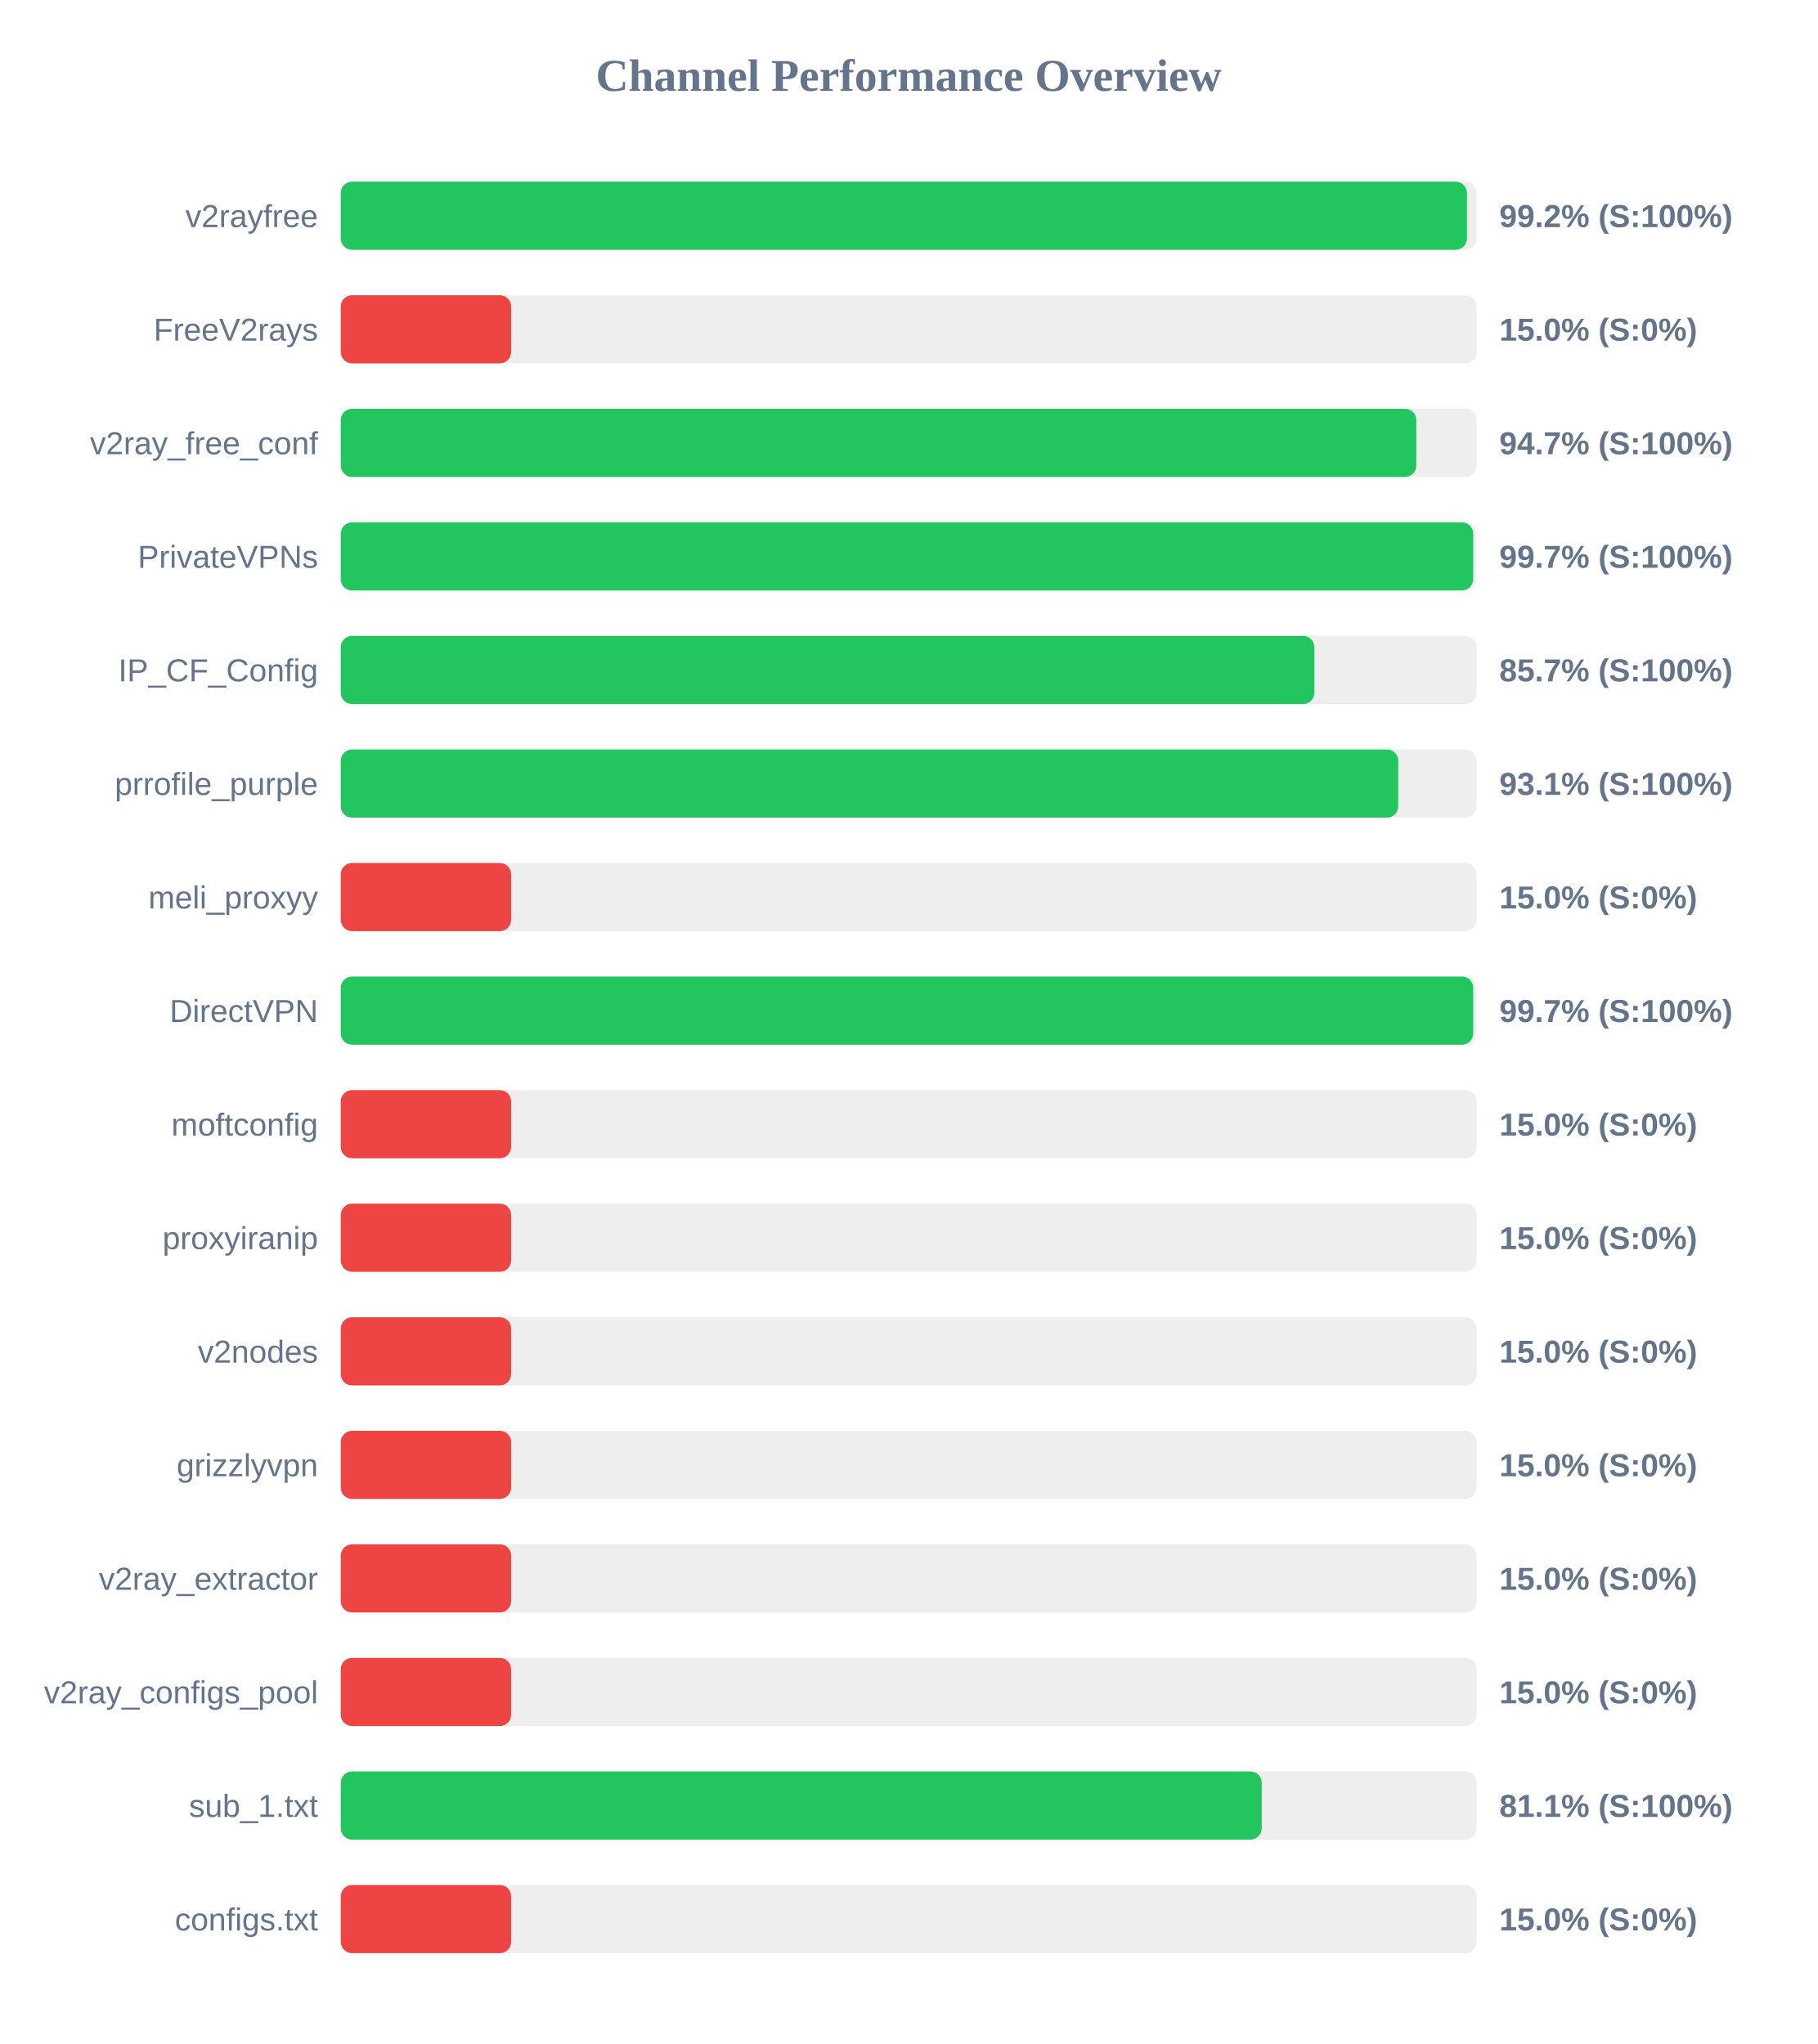
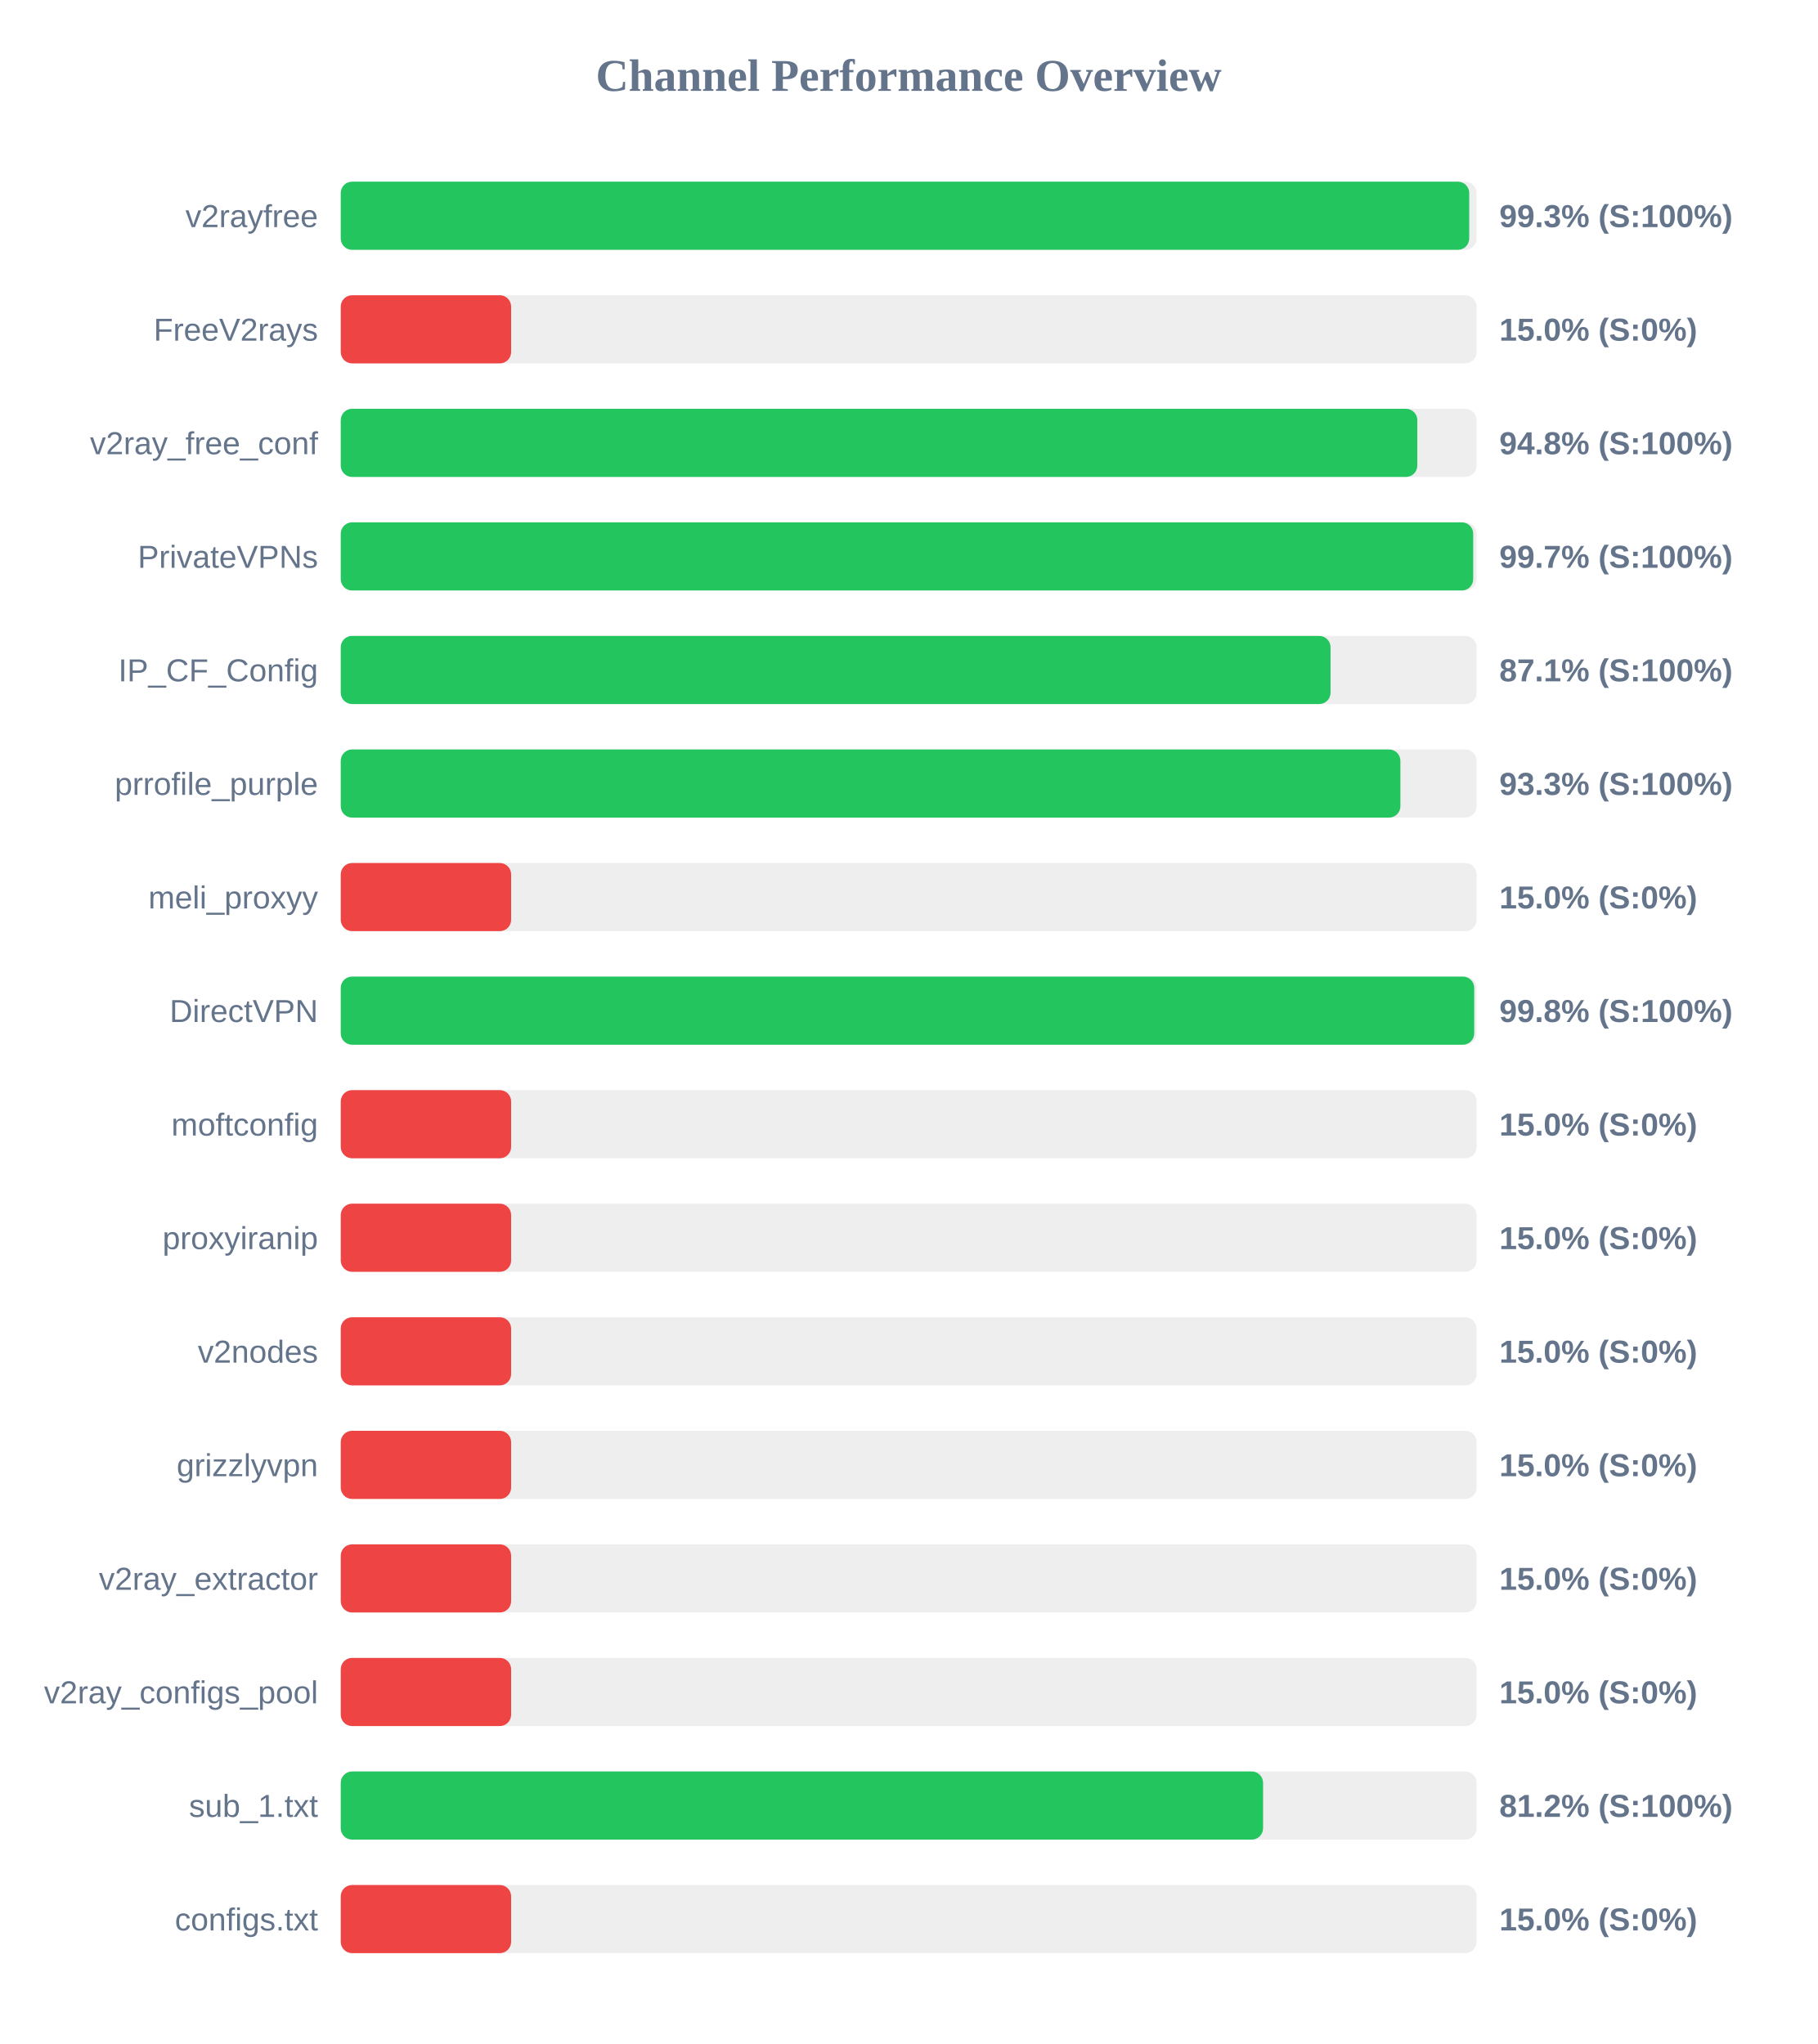
<svg xmlns="http://www.w3.org/2000/svg" width="800" height="900" version="1.1">
  <style>
        .row { font: 14px Arial; fill: #64748b; }
        .score { font: bold 14px Arial; fill: #64748b; }
    </style>
  <text x="400" y="40" text-anchor="middle" font-size="20px" font-weight="bold" fill="#64748b">Channel Performance Overview</text>
  <rect x="150" y="80" width="500" height="30" fill="#eee" rx="5" />
-   <rect x="150" y="80" width="495.75" height="30" fill="#22c55e" rx="5" />
+   <rect x="150" y="80" width="496.75" height="30" fill="#22c55e" rx="5" />
  <text x="140" y="100" text-anchor="end" class="row">v2rayfree</text>
-   <text x="660" y="100" text-anchor="start" class="score">99.2% (S:100%)</text>
+   <text x="660" y="100" text-anchor="start" class="score">99.3% (S:100%)</text>
  <rect x="150" y="130" width="500" height="30" fill="#eee" rx="5" />
  <rect x="150" y="130" width="75.0" height="30" fill="#ef4444" rx="5" />
  <text x="140" y="150" text-anchor="end" class="row">FreeV2rays</text>
  <text x="660" y="150" text-anchor="start" class="score">15.0% (S:0%)</text>
  <rect x="150" y="180" width="500" height="30" fill="#eee" rx="5" />
-   <rect x="150" y="180" width="473.45" height="30" fill="#22c55e" rx="5" />
+   <rect x="150" y="180" width="473.9" height="30" fill="#22c55e" rx="5" />
  <text x="140" y="200" text-anchor="end" class="row">v2ray_free_conf</text>
-   <text x="660" y="200" text-anchor="start" class="score">94.7% (S:100%)</text>
+   <text x="660" y="200" text-anchor="start" class="score">94.8% (S:100%)</text>
  <rect x="150" y="230" width="500" height="30" fill="#eee" rx="5" />
  <rect x="150" y="230" width="498.5" height="30" fill="#22c55e" rx="5" />
  <text x="140" y="250" text-anchor="end" class="row">PrivateVPNs</text>
  <text x="660" y="250" text-anchor="start" class="score">99.7% (S:100%)</text>
  <rect x="150" y="280" width="500" height="30" fill="#eee" rx="5" />
-   <rect x="150" y="280" width="428.6" height="30" fill="#22c55e" rx="5" />
+   <rect x="150" y="280" width="435.7" height="30" fill="#22c55e" rx="5" />
  <text x="140" y="300" text-anchor="end" class="row">IP_CF_Config</text>
-   <text x="660" y="300" text-anchor="start" class="score">85.7% (S:100%)</text>
+   <text x="660" y="300" text-anchor="start" class="score">87.1% (S:100%)</text>
  <rect x="150" y="330" width="500" height="30" fill="#eee" rx="5" />
-   <rect x="150" y="330" width="465.5" height="30" fill="#22c55e" rx="5" />
+   <rect x="150" y="330" width="466.45" height="30" fill="#22c55e" rx="5" />
  <text x="140" y="350" text-anchor="end" class="row">prrofile_purple</text>
-   <text x="660" y="350" text-anchor="start" class="score">93.1% (S:100%)</text>
+   <text x="660" y="350" text-anchor="start" class="score">93.3% (S:100%)</text>
  <rect x="150" y="380" width="500" height="30" fill="#eee" rx="5" />
  <rect x="150" y="380" width="75.0" height="30" fill="#ef4444" rx="5" />
  <text x="140" y="400" text-anchor="end" class="row">meli_proxyy</text>
  <text x="660" y="400" text-anchor="start" class="score">15.0% (S:0%)</text>
  <rect x="150" y="430" width="500" height="30" fill="#eee" rx="5" />
-   <rect x="150" y="430" width="498.5" height="30" fill="#22c55e" rx="5" />
+   <rect x="150" y="430" width="498.95" height="30" fill="#22c55e" rx="5" />
  <text x="140" y="450" text-anchor="end" class="row">DirectVPN</text>
-   <text x="660" y="450" text-anchor="start" class="score">99.7% (S:100%)</text>
+   <text x="660" y="450" text-anchor="start" class="score">99.8% (S:100%)</text>
  <rect x="150" y="480" width="500" height="30" fill="#eee" rx="5" />
  <rect x="150" y="480" width="75.0" height="30" fill="#ef4444" rx="5" />
  <text x="140" y="500" text-anchor="end" class="row">moftconfig</text>
  <text x="660" y="500" text-anchor="start" class="score">15.0% (S:0%)</text>
  <rect x="150" y="530" width="500" height="30" fill="#eee" rx="5" />
  <rect x="150" y="530" width="75.0" height="30" fill="#ef4444" rx="5" />
  <text x="140" y="550" text-anchor="end" class="row">proxyiranip</text>
  <text x="660" y="550" text-anchor="start" class="score">15.0% (S:0%)</text>
  <rect x="150" y="580" width="500" height="30" fill="#eee" rx="5" />
  <rect x="150" y="580" width="75.0" height="30" fill="#ef4444" rx="5" />
  <text x="140" y="600" text-anchor="end" class="row">v2nodes</text>
  <text x="660" y="600" text-anchor="start" class="score">15.0% (S:0%)</text>
  <rect x="150" y="630" width="500" height="30" fill="#eee" rx="5" />
  <rect x="150" y="630" width="75.0" height="30" fill="#ef4444" rx="5" />
  <text x="140" y="650" text-anchor="end" class="row">grizzlyvpn</text>
  <text x="660" y="650" text-anchor="start" class="score">15.0% (S:0%)</text>
  <rect x="150" y="680" width="500" height="30" fill="#eee" rx="5" />
  <rect x="150" y="680" width="75.0" height="30" fill="#ef4444" rx="5" />
  <text x="140" y="700" text-anchor="end" class="row">v2ray_extractor</text>
  <text x="660" y="700" text-anchor="start" class="score">15.0% (S:0%)</text>
  <rect x="150" y="730" width="500" height="30" fill="#eee" rx="5" />
  <rect x="150" y="730" width="75.0" height="30" fill="#ef4444" rx="5" />
  <text x="140" y="750" text-anchor="end" class="row">v2ray_configs_pool</text>
  <text x="660" y="750" text-anchor="start" class="score">15.0% (S:0%)</text>
  <rect x="150" y="780" width="500" height="30" fill="#eee" rx="5" />
-   <rect x="150" y="780" width="405.4" height="30" fill="#22c55e" rx="5" />
+   <rect x="150" y="780" width="406.0" height="30" fill="#22c55e" rx="5" />
  <text x="140" y="800" text-anchor="end" class="row">sub_1.txt</text>
-   <text x="660" y="800" text-anchor="start" class="score">81.1% (S:100%)</text>
+   <text x="660" y="800" text-anchor="start" class="score">81.2% (S:100%)</text>
  <rect x="150" y="830" width="500" height="30" fill="#eee" rx="5" />
  <rect x="150" y="830" width="75.0" height="30" fill="#ef4444" rx="5" />
  <text x="140" y="850" text-anchor="end" class="row">configs.txt</text>
  <text x="660" y="850" text-anchor="start" class="score">15.0% (S:0%)</text>
</svg>
